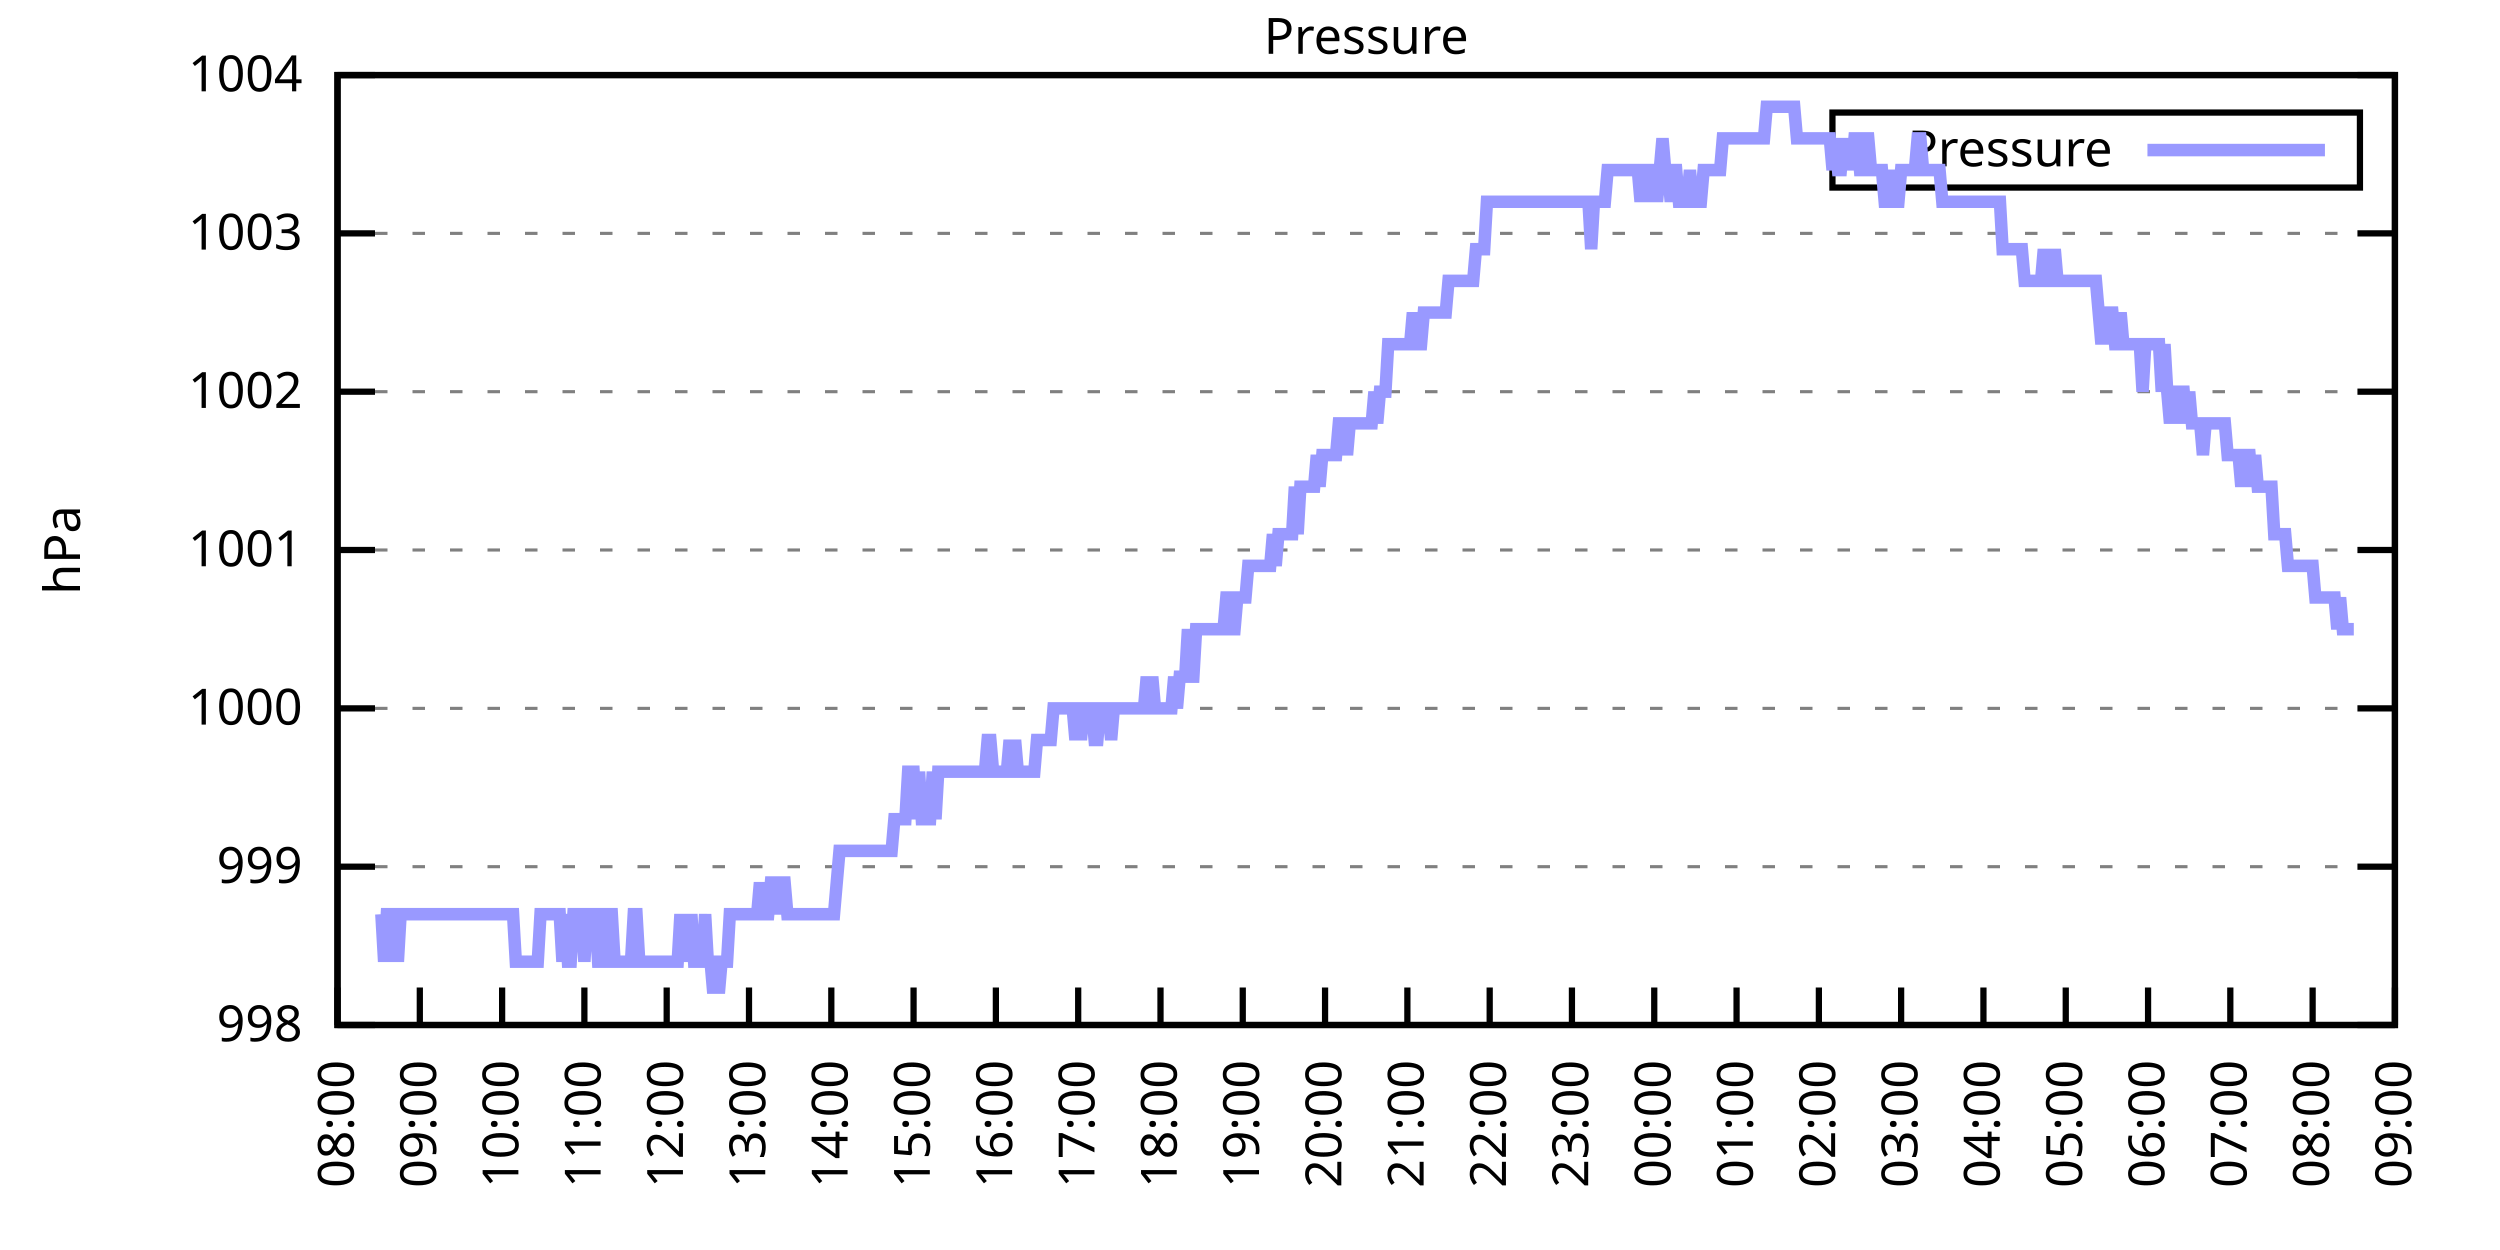
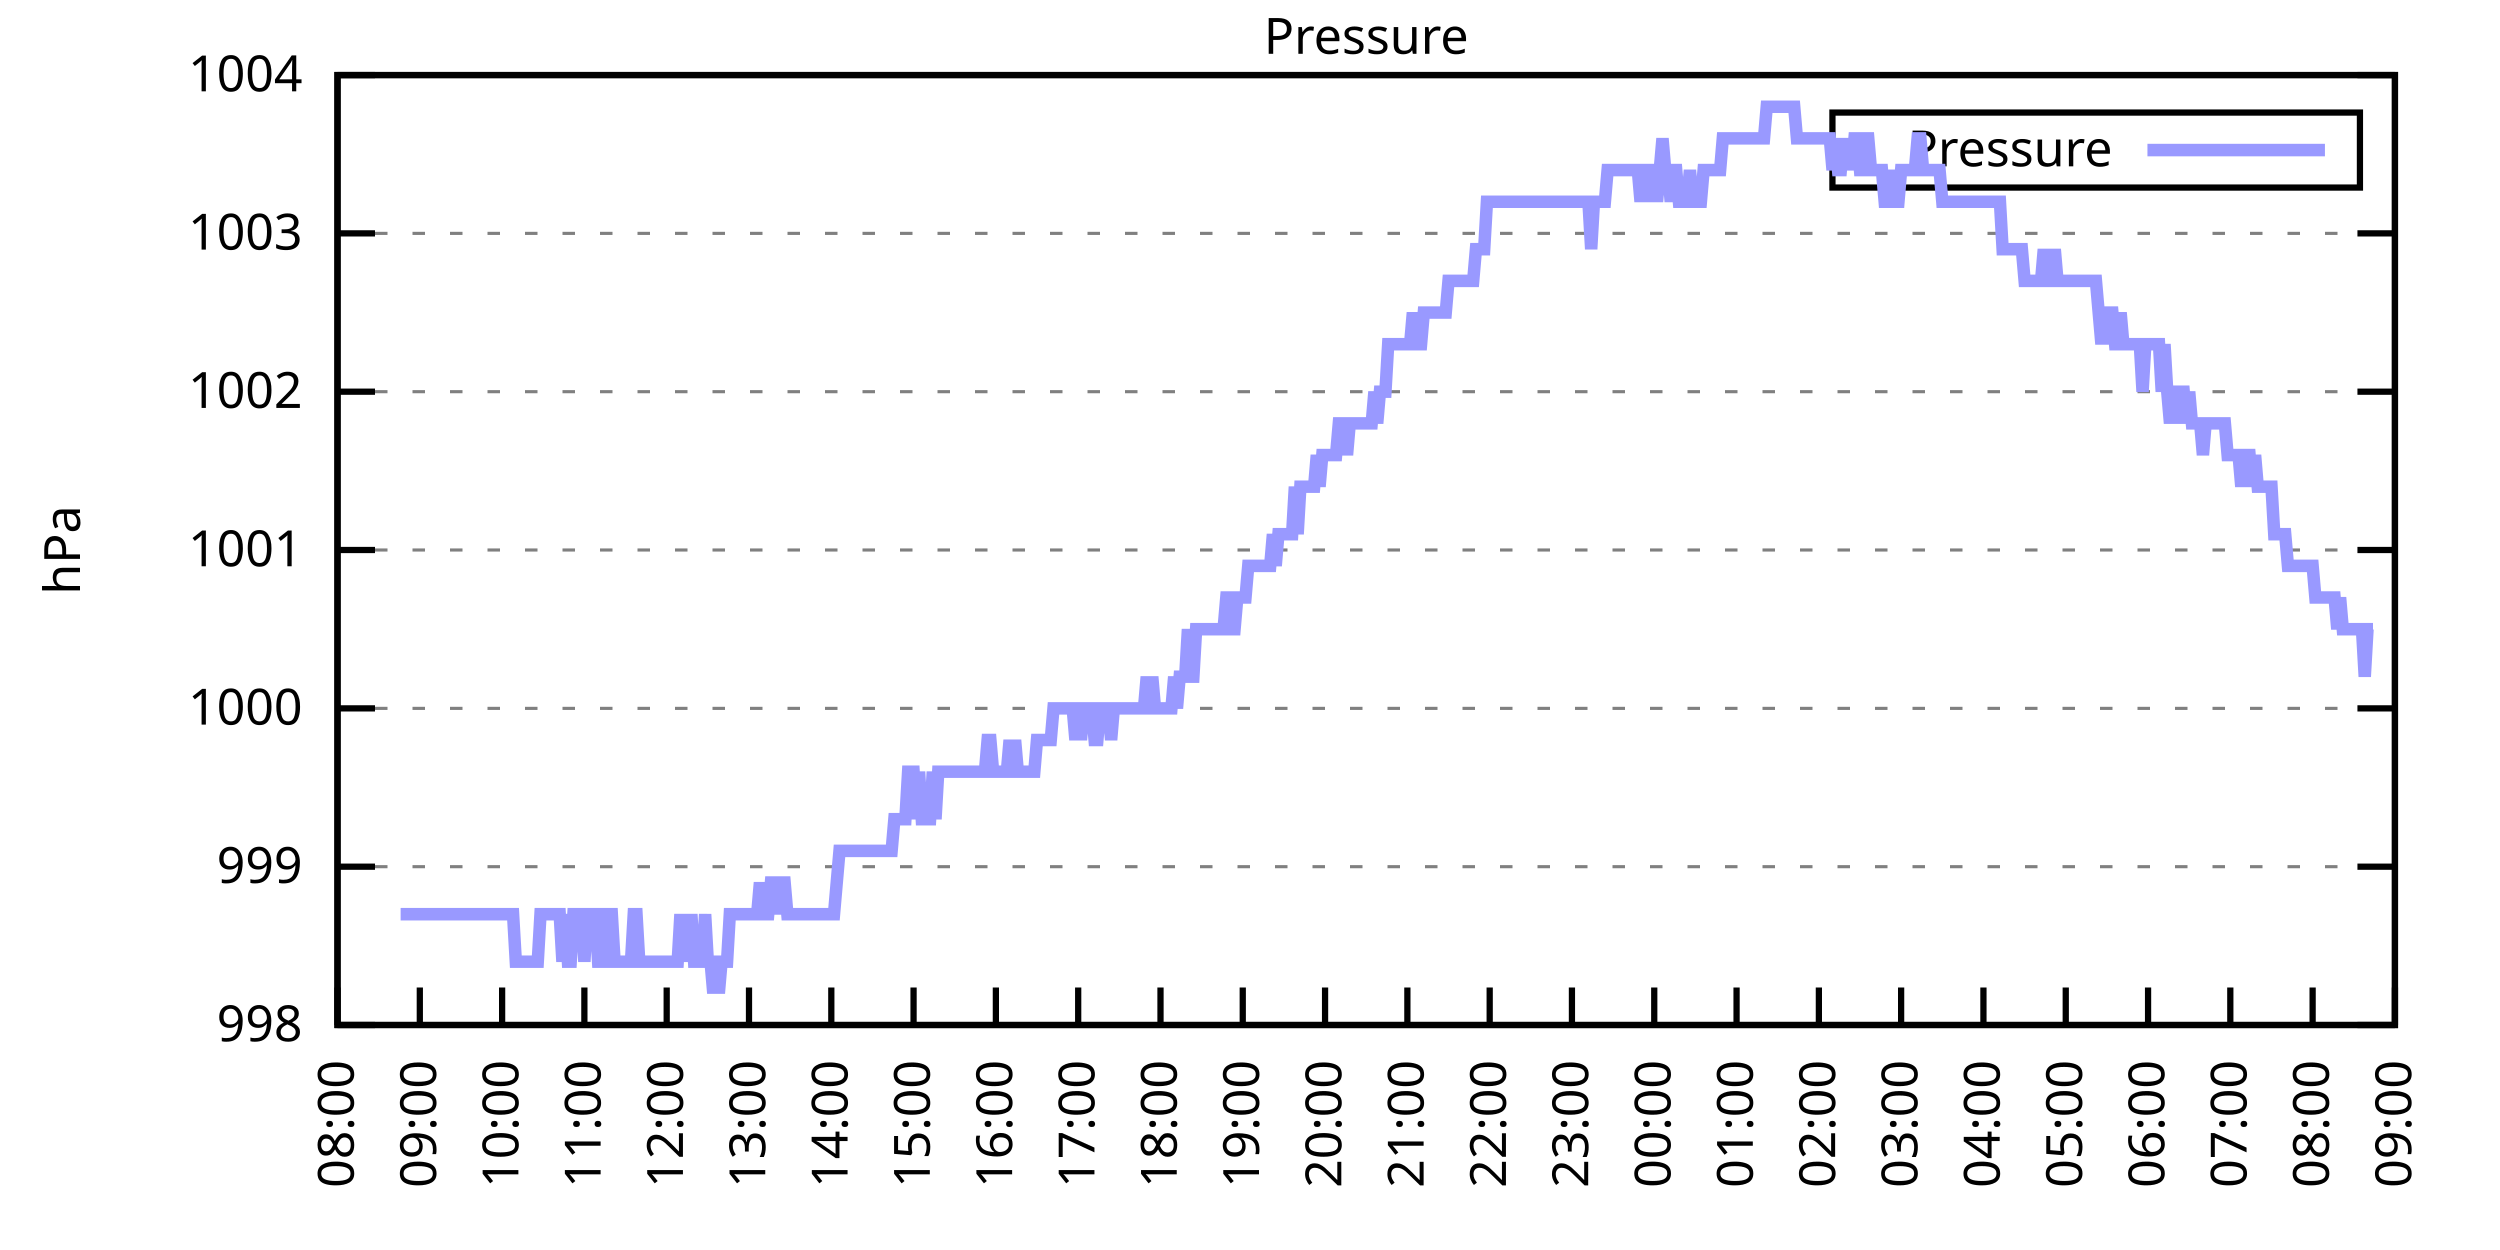
<svg xmlns="http://www.w3.org/2000/svg" xmlns:xlink="http://www.w3.org/1999/xlink" width="400" height="200" viewBox="0 0 400 200">
  <g id="gnuplot_canvas">
    <rect x="0" y="0" width="400" height="200" fill="none" />
    <defs>
      <circle id="gpDot" r="0.5" stroke-width="0.5" stroke="currentColor" />
      <path id="gpPt0" stroke-width="0.333" stroke="currentColor" d="M-1,0 h2 M0,-1 v2" />
      <path id="gpPt1" stroke-width="0.333" stroke="currentColor" d="M-1,-1 L1,1 M1,-1 L-1,1" />
      <path id="gpPt2" stroke-width="0.333" stroke="currentColor" d="M-1,0 L1,0 M0,-1 L0,1 M-1,-1 L1,1 M-1,1 L1,-1" />
      <rect id="gpPt3" stroke-width="0.333" stroke="currentColor" x="-1" y="-1" width="2" height="2" />
      <rect id="gpPt4" stroke-width="0.333" stroke="currentColor" fill="currentColor" x="-1" y="-1" width="2" height="2" />
      <circle id="gpPt5" stroke-width="0.333" stroke="currentColor" cx="0" cy="0" r="1" />
      <use xlink:href="#gpPt5" id="gpPt6" fill="currentColor" stroke="none" />
      <path id="gpPt7" stroke-width="0.333" stroke="currentColor" d="M0,-1.33 L-1.33,0.67 L1.33,0.67 z" />
      <use xlink:href="#gpPt7" id="gpPt8" fill="currentColor" stroke="none" />
      <use xlink:href="#gpPt7" id="gpPt9" stroke="currentColor" transform="rotate(180)" />
      <use xlink:href="#gpPt9" id="gpPt10" fill="currentColor" stroke="none" />
      <use xlink:href="#gpPt3" id="gpPt11" stroke="currentColor" transform="rotate(45)" />
      <use xlink:href="#gpPt11" id="gpPt12" fill="currentColor" stroke="none" />
      <path id="gpPt13" stroke-width="0.333" stroke="currentColor" d="M0,1.330 L1.265,0.411 L0.782,-1.067 L-0.782,-1.076 L-1.265,0.411 z" />
      <use xlink:href="#gpPt13" id="gpPt14" fill="currentColor" stroke="none" />
      <filter id="textbox" filterUnits="objectBoundingBox" x="0" y="0" height="1" width="1">
        <feFlood flood-color="white" flood-opacity="1" result="bgnd" />
        <feComposite in="SourceGraphic" in2="bgnd" operator="atop" />
      </filter>
      <filter id="greybox" filterUnits="objectBoundingBox" x="0" y="0" height="1" width="1">
        <feFlood flood-color="lightgrey" flood-opacity="1" result="grey" />
        <feComposite in="SourceGraphic" in2="grey" operator="atop" />
      </filter>
    </defs>
    <g fill="none" color="white" stroke="currentColor" stroke-width="1.00" stroke-linecap="butt" stroke-linejoin="miter">
</g>
    <g fill="none" color="black" stroke="currentColor" stroke-width="1.00" stroke-linecap="butt" stroke-linejoin="miter">
      <g stroke="none" shape-rendering="crispEdges">
        <polygon fill="rgb(255, 255, 255)" points="54.00,164.00 383.18,164.00 383.18,12.02 54.00,12.02 " />
      </g>
    </g>
    <g fill="none" color="black" stroke="currentColor" stroke-width="1.00" stroke-linecap="butt" stroke-linejoin="miter">
</g>
    <g fill="none" color="black" stroke="black" stroke-width="0.50" stroke-linecap="butt" stroke-linejoin="miter">
</g>
    <g fill="none" color="gray" stroke="currentColor" stroke-width="0.50" stroke-linecap="butt" stroke-linejoin="miter">
      <path stroke="gray" stroke-dasharray="2,4" class="gridline" d="M54.00,164.00 L383.19,164.00  " />
    </g>
    <g fill="none" color="gray" stroke="gray" stroke-width="1.00" stroke-linecap="butt" stroke-linejoin="miter">
</g>
    <g fill="none" color="black" stroke="currentColor" stroke-width="1.00" stroke-linecap="butt" stroke-linejoin="miter">
      <path stroke="black" d="M54.00,164.00 L60.00,164.00 M383.19,164.00 L377.19,164.00  " />
      <g transform="translate(48.40,166.60)" stroke="none" fill="black" font-family="Sans" font-size="8.00" text-anchor="end">
        <text>
          <tspan font-family="Sans"> 998</tspan>
        </text>
      </g>
    </g>
    <g fill="none" color="black" stroke="currentColor" stroke-width="1.00" stroke-linecap="butt" stroke-linejoin="miter">
</g>
    <g fill="none" color="black" stroke="black" stroke-width="0.50" stroke-linecap="butt" stroke-linejoin="miter">
</g>
    <g fill="none" color="gray" stroke="currentColor" stroke-width="0.50" stroke-linecap="butt" stroke-linejoin="miter">
      <path stroke="gray" stroke-dasharray="2,4" class="gridline" d="M54.00,138.67 L383.19,138.67  " />
    </g>
    <g fill="none" color="gray" stroke="gray" stroke-width="1.00" stroke-linecap="butt" stroke-linejoin="miter">
</g>
    <g fill="none" color="black" stroke="currentColor" stroke-width="1.00" stroke-linecap="butt" stroke-linejoin="miter">
      <path stroke="black" d="M54.00,138.67 L60.00,138.67 M383.19,138.67 L377.19,138.67  " />
      <g transform="translate(48.40,141.27)" stroke="none" fill="black" font-family="Sans" font-size="8.00" text-anchor="end">
        <text>
          <tspan font-family="Sans"> 999</tspan>
        </text>
      </g>
    </g>
    <g fill="none" color="black" stroke="currentColor" stroke-width="1.00" stroke-linecap="butt" stroke-linejoin="miter">
</g>
    <g fill="none" color="black" stroke="black" stroke-width="0.50" stroke-linecap="butt" stroke-linejoin="miter">
</g>
    <g fill="none" color="gray" stroke="currentColor" stroke-width="0.50" stroke-linecap="butt" stroke-linejoin="miter">
      <path stroke="gray" stroke-dasharray="2,4" class="gridline" d="M54.00,113.34 L383.19,113.34  " />
    </g>
    <g fill="none" color="gray" stroke="gray" stroke-width="1.00" stroke-linecap="butt" stroke-linejoin="miter">
</g>
    <g fill="none" color="black" stroke="currentColor" stroke-width="1.00" stroke-linecap="butt" stroke-linejoin="miter">
      <path stroke="black" d="M54.00,113.34 L60.00,113.34 M383.19,113.34 L377.19,113.34  " />
      <g transform="translate(48.40,115.94)" stroke="none" fill="black" font-family="Sans" font-size="8.00" text-anchor="end">
        <text>
          <tspan font-family="Sans"> 1000</tspan>
        </text>
      </g>
    </g>
    <g fill="none" color="black" stroke="currentColor" stroke-width="1.00" stroke-linecap="butt" stroke-linejoin="miter">
</g>
    <g fill="none" color="black" stroke="black" stroke-width="0.50" stroke-linecap="butt" stroke-linejoin="miter">
</g>
    <g fill="none" color="gray" stroke="currentColor" stroke-width="0.50" stroke-linecap="butt" stroke-linejoin="miter">
      <path stroke="gray" stroke-dasharray="2,4" class="gridline" d="M54.00,88.00 L383.19,88.00  " />
    </g>
    <g fill="none" color="gray" stroke="gray" stroke-width="1.00" stroke-linecap="butt" stroke-linejoin="miter">
</g>
    <g fill="none" color="black" stroke="currentColor" stroke-width="1.00" stroke-linecap="butt" stroke-linejoin="miter">
      <path stroke="black" d="M54.00,88.00 L60.00,88.00 M383.19,88.00 L377.19,88.00  " />
      <g transform="translate(48.40,90.60)" stroke="none" fill="black" font-family="Sans" font-size="8.00" text-anchor="end">
        <text>
          <tspan font-family="Sans"> 1001</tspan>
        </text>
      </g>
    </g>
    <g fill="none" color="black" stroke="currentColor" stroke-width="1.00" stroke-linecap="butt" stroke-linejoin="miter">
</g>
    <g fill="none" color="black" stroke="black" stroke-width="0.50" stroke-linecap="butt" stroke-linejoin="miter">
</g>
    <g fill="none" color="gray" stroke="currentColor" stroke-width="0.50" stroke-linecap="butt" stroke-linejoin="miter">
      <path stroke="gray" stroke-dasharray="2,4" class="gridline" d="M54.00,62.67 L383.19,62.67  " />
    </g>
    <g fill="none" color="gray" stroke="gray" stroke-width="1.00" stroke-linecap="butt" stroke-linejoin="miter">
</g>
    <g fill="none" color="black" stroke="currentColor" stroke-width="1.00" stroke-linecap="butt" stroke-linejoin="miter">
      <path stroke="black" d="M54.00,62.67 L60.00,62.67 M383.19,62.67 L377.19,62.67  " />
      <g transform="translate(48.40,65.27)" stroke="none" fill="black" font-family="Sans" font-size="8.00" text-anchor="end">
        <text>
          <tspan font-family="Sans"> 1002</tspan>
        </text>
      </g>
    </g>
    <g fill="none" color="black" stroke="currentColor" stroke-width="1.00" stroke-linecap="butt" stroke-linejoin="miter">
</g>
    <g fill="none" color="black" stroke="black" stroke-width="0.50" stroke-linecap="butt" stroke-linejoin="miter">
</g>
    <g fill="none" color="gray" stroke="currentColor" stroke-width="0.50" stroke-linecap="butt" stroke-linejoin="miter">
      <path stroke="gray" stroke-dasharray="2,4" class="gridline" d="M54.00,37.34 L383.19,37.34  " />
    </g>
    <g fill="none" color="gray" stroke="gray" stroke-width="1.00" stroke-linecap="butt" stroke-linejoin="miter">
</g>
    <g fill="none" color="black" stroke="currentColor" stroke-width="1.00" stroke-linecap="butt" stroke-linejoin="miter">
      <path stroke="black" d="M54.00,37.34 L60.00,37.34 M383.19,37.34 L377.19,37.34  " />
      <g transform="translate(48.40,39.94)" stroke="none" fill="black" font-family="Sans" font-size="8.00" text-anchor="end">
        <text>
          <tspan font-family="Sans"> 1003</tspan>
        </text>
      </g>
    </g>
    <g fill="none" color="black" stroke="currentColor" stroke-width="1.00" stroke-linecap="butt" stroke-linejoin="miter">
</g>
    <g fill="none" color="black" stroke="black" stroke-width="0.50" stroke-linecap="butt" stroke-linejoin="miter">
</g>
    <g fill="none" color="gray" stroke="currentColor" stroke-width="0.50" stroke-linecap="butt" stroke-linejoin="miter">
      <path stroke="gray" stroke-dasharray="2,4" class="gridline" d="M54.00,12.01 L383.19,12.01  " />
    </g>
    <g fill="none" color="gray" stroke="gray" stroke-width="1.00" stroke-linecap="butt" stroke-linejoin="miter">
</g>
    <g fill="none" color="black" stroke="currentColor" stroke-width="1.00" stroke-linecap="butt" stroke-linejoin="miter">
      <path stroke="black" d="M54.00,12.01 L60.00,12.01 M383.19,12.01 L377.19,12.01  " />
      <g transform="translate(48.40,14.61)" stroke="none" fill="black" font-family="Sans" font-size="8.00" text-anchor="end">
        <text>
          <tspan font-family="Sans"> 1004</tspan>
        </text>
      </g>
    </g>
    <g fill="none" color="black" stroke="currentColor" stroke-width="1.00" stroke-linecap="butt" stroke-linejoin="miter">
      <path stroke="black" d="M54.00,164.00 L54.00,158.00  " />
      <g transform="translate(56.60,169.60) rotate(270.00)" stroke="none" fill="black" font-family="Sans" font-size="8.00" text-anchor="end">
        <text>
          <tspan font-family="Sans">08:00</tspan>
        </text>
      </g>
    </g>
    <g fill="none" color="black" stroke="currentColor" stroke-width="1.00" stroke-linecap="butt" stroke-linejoin="miter">
      <path stroke="black" d="M67.17,164.00 L67.17,158.00  " />
      <g transform="translate(69.77,169.60) rotate(270.00)" stroke="none" fill="black" font-family="Sans" font-size="8.00" text-anchor="end">
        <text>
          <tspan font-family="Sans">09:00</tspan>
        </text>
      </g>
    </g>
    <g fill="none" color="black" stroke="currentColor" stroke-width="1.00" stroke-linecap="butt" stroke-linejoin="miter">
      <path stroke="black" d="M80.34,164.00 L80.34,158.00  " />
      <g transform="translate(82.94,169.60) rotate(270.00)" stroke="none" fill="black" font-family="Sans" font-size="8.00" text-anchor="end">
        <text>
          <tspan font-family="Sans">10:00</tspan>
        </text>
      </g>
    </g>
    <g fill="none" color="black" stroke="currentColor" stroke-width="1.00" stroke-linecap="butt" stroke-linejoin="miter">
      <path stroke="black" d="M93.50,164.00 L93.50,158.00  " />
      <g transform="translate(96.10,169.60) rotate(270.00)" stroke="none" fill="black" font-family="Sans" font-size="8.00" text-anchor="end">
        <text>
          <tspan font-family="Sans">11:00</tspan>
        </text>
      </g>
    </g>
    <g fill="none" color="black" stroke="currentColor" stroke-width="1.00" stroke-linecap="butt" stroke-linejoin="miter">
      <path stroke="black" d="M106.67,164.00 L106.67,158.00  " />
      <g transform="translate(109.27,169.60) rotate(270.00)" stroke="none" fill="black" font-family="Sans" font-size="8.00" text-anchor="end">
        <text>
          <tspan font-family="Sans">12:00</tspan>
        </text>
      </g>
    </g>
    <g fill="none" color="black" stroke="currentColor" stroke-width="1.00" stroke-linecap="butt" stroke-linejoin="miter">
      <path stroke="black" d="M119.84,164.00 L119.84,158.00  " />
      <g transform="translate(122.44,169.60) rotate(270.00)" stroke="none" fill="black" font-family="Sans" font-size="8.00" text-anchor="end">
        <text>
          <tspan font-family="Sans">13:00</tspan>
        </text>
      </g>
    </g>
    <g fill="none" color="black" stroke="currentColor" stroke-width="1.00" stroke-linecap="butt" stroke-linejoin="miter">
      <path stroke="black" d="M133.01,164.00 L133.01,158.00  " />
      <g transform="translate(135.61,169.60) rotate(270.00)" stroke="none" fill="black" font-family="Sans" font-size="8.00" text-anchor="end">
        <text>
          <tspan font-family="Sans">14:00</tspan>
        </text>
      </g>
    </g>
    <g fill="none" color="black" stroke="currentColor" stroke-width="1.00" stroke-linecap="butt" stroke-linejoin="miter">
      <path stroke="black" d="M146.17,164.00 L146.17,158.00  " />
      <g transform="translate(148.77,169.60) rotate(270.00)" stroke="none" fill="black" font-family="Sans" font-size="8.00" text-anchor="end">
        <text>
          <tspan font-family="Sans">15:00</tspan>
        </text>
      </g>
    </g>
    <g fill="none" color="black" stroke="currentColor" stroke-width="1.00" stroke-linecap="butt" stroke-linejoin="miter">
      <path stroke="black" d="M159.34,164.00 L159.34,158.00  " />
      <g transform="translate(161.94,169.60) rotate(270.00)" stroke="none" fill="black" font-family="Sans" font-size="8.00" text-anchor="end">
        <text>
          <tspan font-family="Sans">16:00</tspan>
        </text>
      </g>
    </g>
    <g fill="none" color="black" stroke="currentColor" stroke-width="1.00" stroke-linecap="butt" stroke-linejoin="miter">
      <path stroke="black" d="M172.51,164.00 L172.51,158.00  " />
      <g transform="translate(175.11,169.60) rotate(270.00)" stroke="none" fill="black" font-family="Sans" font-size="8.00" text-anchor="end">
        <text>
          <tspan font-family="Sans">17:00</tspan>
        </text>
      </g>
    </g>
    <g fill="none" color="black" stroke="currentColor" stroke-width="1.00" stroke-linecap="butt" stroke-linejoin="miter">
      <path stroke="black" d="M185.68,164.00 L185.68,158.00  " />
      <g transform="translate(188.28,169.60) rotate(270.00)" stroke="none" fill="black" font-family="Sans" font-size="8.00" text-anchor="end">
        <text>
          <tspan font-family="Sans">18:00</tspan>
        </text>
      </g>
    </g>
    <g fill="none" color="black" stroke="currentColor" stroke-width="1.00" stroke-linecap="butt" stroke-linejoin="miter">
      <path stroke="black" d="M198.84,164.00 L198.84,158.00  " />
      <g transform="translate(201.44,169.60) rotate(270.00)" stroke="none" fill="black" font-family="Sans" font-size="8.00" text-anchor="end">
        <text>
          <tspan font-family="Sans">19:00</tspan>
        </text>
      </g>
    </g>
    <g fill="none" color="black" stroke="currentColor" stroke-width="1.00" stroke-linecap="butt" stroke-linejoin="miter">
      <path stroke="black" d="M212.01,164.00 L212.01,158.00  " />
      <g transform="translate(214.61,169.60) rotate(270.00)" stroke="none" fill="black" font-family="Sans" font-size="8.00" text-anchor="end">
        <text>
          <tspan font-family="Sans">20:00</tspan>
        </text>
      </g>
    </g>
    <g fill="none" color="black" stroke="currentColor" stroke-width="1.00" stroke-linecap="butt" stroke-linejoin="miter">
      <path stroke="black" d="M225.18,164.00 L225.18,158.00  " />
      <g transform="translate(227.78,169.60) rotate(270.00)" stroke="none" fill="black" font-family="Sans" font-size="8.00" text-anchor="end">
        <text>
          <tspan font-family="Sans">21:00</tspan>
        </text>
      </g>
    </g>
    <g fill="none" color="black" stroke="currentColor" stroke-width="1.00" stroke-linecap="butt" stroke-linejoin="miter">
      <path stroke="black" d="M238.35,164.00 L238.35,158.00  " />
      <g transform="translate(240.95,169.60) rotate(270.00)" stroke="none" fill="black" font-family="Sans" font-size="8.00" text-anchor="end">
        <text>
          <tspan font-family="Sans">22:00</tspan>
        </text>
      </g>
    </g>
    <g fill="none" color="black" stroke="currentColor" stroke-width="1.00" stroke-linecap="butt" stroke-linejoin="miter">
      <path stroke="black" d="M251.51,164.00 L251.51,158.00  " />
      <g transform="translate(254.11,169.60) rotate(270.00)" stroke="none" fill="black" font-family="Sans" font-size="8.00" text-anchor="end">
        <text>
          <tspan font-family="Sans">23:00</tspan>
        </text>
      </g>
    </g>
    <g fill="none" color="black" stroke="currentColor" stroke-width="1.00" stroke-linecap="butt" stroke-linejoin="miter">
      <path stroke="black" d="M264.68,164.00 L264.68,158.00  " />
      <g transform="translate(267.28,169.60) rotate(270.00)" stroke="none" fill="black" font-family="Sans" font-size="8.00" text-anchor="end">
        <text>
          <tspan font-family="Sans">00:00</tspan>
        </text>
      </g>
    </g>
    <g fill="none" color="black" stroke="currentColor" stroke-width="1.00" stroke-linecap="butt" stroke-linejoin="miter">
      <path stroke="black" d="M277.85,164.00 L277.85,158.00  " />
      <g transform="translate(280.45,169.60) rotate(270.00)" stroke="none" fill="black" font-family="Sans" font-size="8.00" text-anchor="end">
        <text>
          <tspan font-family="Sans">01:00</tspan>
        </text>
      </g>
    </g>
    <g fill="none" color="black" stroke="currentColor" stroke-width="1.00" stroke-linecap="butt" stroke-linejoin="miter">
      <path stroke="black" d="M291.02,164.00 L291.02,158.00  " />
      <g transform="translate(293.62,169.60) rotate(270.00)" stroke="none" fill="black" font-family="Sans" font-size="8.00" text-anchor="end">
        <text>
          <tspan font-family="Sans">02:00</tspan>
        </text>
      </g>
    </g>
    <g fill="none" color="black" stroke="currentColor" stroke-width="1.00" stroke-linecap="butt" stroke-linejoin="miter">
      <path stroke="black" d="M304.18,164.00 L304.18,158.00  " />
      <g transform="translate(306.78,169.60) rotate(270.00)" stroke="none" fill="black" font-family="Sans" font-size="8.00" text-anchor="end">
        <text>
          <tspan font-family="Sans">03:00</tspan>
        </text>
      </g>
    </g>
    <g fill="none" color="black" stroke="currentColor" stroke-width="1.00" stroke-linecap="butt" stroke-linejoin="miter">
      <path stroke="black" d="M317.35,164.00 L317.35,158.00  " />
      <g transform="translate(319.95,169.60) rotate(270.00)" stroke="none" fill="black" font-family="Sans" font-size="8.00" text-anchor="end">
        <text>
          <tspan font-family="Sans">04:00</tspan>
        </text>
      </g>
    </g>
    <g fill="none" color="black" stroke="currentColor" stroke-width="1.00" stroke-linecap="butt" stroke-linejoin="miter">
      <path stroke="black" d="M330.52,164.00 L330.52,158.00  " />
      <g transform="translate(333.12,169.60) rotate(270.00)" stroke="none" fill="black" font-family="Sans" font-size="8.00" text-anchor="end">
        <text>
          <tspan font-family="Sans">05:00</tspan>
        </text>
      </g>
    </g>
    <g fill="none" color="black" stroke="currentColor" stroke-width="1.00" stroke-linecap="butt" stroke-linejoin="miter">
      <path stroke="black" d="M343.69,164.00 L343.69,158.00  " />
      <g transform="translate(346.29,169.60) rotate(270.00)" stroke="none" fill="black" font-family="Sans" font-size="8.00" text-anchor="end">
        <text>
          <tspan font-family="Sans">06:00</tspan>
        </text>
      </g>
    </g>
    <g fill="none" color="black" stroke="currentColor" stroke-width="1.00" stroke-linecap="butt" stroke-linejoin="miter">
      <path stroke="black" d="M356.85,164.00 L356.85,158.00  " />
      <g transform="translate(359.45,169.60) rotate(270.00)" stroke="none" fill="black" font-family="Sans" font-size="8.00" text-anchor="end">
        <text>
          <tspan font-family="Sans">07:00</tspan>
        </text>
      </g>
    </g>
    <g fill="none" color="black" stroke="currentColor" stroke-width="1.00" stroke-linecap="butt" stroke-linejoin="miter">
      <path stroke="black" d="M370.02,164.00 L370.02,158.00  " />
      <g transform="translate(372.62,169.60) rotate(270.00)" stroke="none" fill="black" font-family="Sans" font-size="8.00" text-anchor="end">
        <text>
          <tspan font-family="Sans">08:00</tspan>
        </text>
      </g>
    </g>
    <g fill="none" color="black" stroke="currentColor" stroke-width="1.00" stroke-linecap="butt" stroke-linejoin="miter">
      <path stroke="black" d="M383.19,164.00 L383.19,158.00  " />
      <g transform="translate(385.79,169.60) rotate(270.00)" stroke="none" fill="black" font-family="Sans" font-size="8.00" text-anchor="end">
        <text>
          <tspan font-family="Sans">09:00</tspan>
        </text>
      </g>
    </g>
    <g fill="none" color="black" stroke="currentColor" stroke-width="1.00" stroke-linecap="butt" stroke-linejoin="miter">
</g>
    <g fill="none" color="black" stroke="currentColor" stroke-width="1.00" stroke-linecap="butt" stroke-linejoin="miter">
      <path stroke="black" d="M54.00,12.01 L54.00,164.00 L383.19,164.00 L383.19,12.01 L54.00,12.01 Z  " />
    </g>
    <g fill="none" color="black" stroke="currentColor" stroke-width="1.00" stroke-linecap="butt" stroke-linejoin="miter">
</g>
    <g fill="none" color="black" stroke="currentColor" stroke-width="1.00" stroke-linecap="butt" stroke-linejoin="miter">
      <path stroke="black" d="M293.19,30.01 L293.19,18.01 L377.59,18.01 L377.59,30.01 L293.19,30.01 Z  " />
    </g>
    <g id="Pressure_plot_1">
      <g fill="none" color="white" stroke="black" stroke-width="2.00" stroke-linecap="butt" stroke-linejoin="miter">
</g>
      <g fill="none" color="black" stroke="currentColor" stroke-width="2.00" stroke-linecap="butt" stroke-linejoin="miter">
        <g transform="translate(337.99,26.61)" stroke="none" fill="black" font-family="Sans" font-size="8.00" text-anchor="end">
          <text>
            <tspan font-family="Sans">Pressure</tspan>
          </text>
        </g>
      </g>
      <g fill="none" color="black" stroke="currentColor" stroke-width="2.00" stroke-linecap="butt" stroke-linejoin="miter">
-         <path stroke="rgb(153, 153, 255)" d="M343.59,24.01 L371.99,24.01 M61.02,146.27 L61.46,153.87 L61.90,146.27 L62.34,146.27 L62.78,153.87 L63.22,146.27   L63.66,153.87 L64.10,146.27 L64.53,146.27 L64.97,146.27 L65.41,146.27 L65.85,146.27 L66.29,146.27 L66.73,146.27   L67.17,146.27 L67.61,146.27 L68.05,146.27 L68.48,146.27 L68.92,146.27 L69.36,146.27 L69.80,146.27 L70.24,146.27   L70.68,146.27 L71.12,146.27 L71.56,146.27 L72.00,146.27 L72.43,146.27 L72.87,146.27 L73.31,146.27 L73.75,146.27   L74.19,146.27 L74.63,146.27 L75.07,146.27 L75.51,146.27 L75.95,146.27 L76.38,146.27 L76.82,146.27 L77.26,146.27   L77.70,146.27 L78.14,146.27 L78.58,146.27 L79.02,146.27 L79.46,146.27 L79.90,146.27 L80.34,146.27 L80.77,146.27   L81.21,146.27 L81.65,146.27 L82.09,146.27 L82.53,153.87 L82.97,153.87 L83.41,153.87 L83.85,153.87 L84.29,153.87   L84.72,153.87 L85.16,153.87 L85.60,153.87 L86.04,153.87 L86.48,146.27 L86.92,146.27 L87.36,146.27 L87.80,146.27   L88.24,146.27 L88.67,146.27 L89.11,146.27 L89.55,146.27 L89.99,153.87 L90.43,146.27 L90.87,153.87 L91.31,153.87   L91.75,146.27 L92.19,146.27 L92.62,146.27 L93.06,146.27 L93.50,153.87 L93.94,146.27 L94.38,146.27 L94.82,146.27   L95.26,146.27 L95.70,153.87 L96.14,153.87 L96.58,153.87 L97.01,146.27 L97.45,146.27 L97.89,146.27 L98.33,153.87   L98.77,153.87 L99.21,153.87 L99.65,153.87 L100.09,153.87 L100.53,153.87 L100.96,153.87 L101.40,146.27 L101.84,146.27   L102.28,153.87 L102.72,153.87 L103.16,153.87 L103.60,153.87 L104.04,153.87 L104.48,153.87 L104.91,153.87 L105.35,153.87   L105.79,153.87 L106.23,153.87 L106.67,153.87 L107.11,153.87 L107.55,153.87 L107.99,153.87 L108.43,153.87 L108.87,146.27   L109.30,153.87 L109.74,146.27 L110.18,153.87 L110.62,146.27 L111.06,153.87 L111.50,153.87 L111.94,153.87 L112.38,153.87   L112.82,146.27 L113.25,153.87 L113.69,153.87 L114.13,158.93 L114.57,153.87 L115.01,158.93 L115.45,153.87 L115.89,153.87   L116.33,153.87 L116.77,146.27 L117.20,146.27 L117.64,146.27 L118.08,146.27 L118.52,146.27 L118.96,146.27 L119.40,146.27   L119.84,146.27 L120.28,146.27 L120.72,146.27 L121.15,146.27 L121.59,141.20 L122.03,146.27 L122.47,146.27 L122.91,146.27   L123.35,141.20 L123.79,141.20 L124.23,141.20 L124.67,146.27 L125.11,141.20 L125.54,141.20 L125.98,146.27 L126.42,146.27   L126.86,146.27 L127.30,146.27 L127.74,146.27 L128.18,146.27 L128.62,146.27 L129.06,146.27 L129.49,146.27 L129.93,146.27   L130.37,146.27 L130.81,146.27 L131.25,146.27 L131.69,146.27 L132.13,146.27 L132.57,146.27 L133.01,146.27 L133.44,146.27   L133.88,141.20 L134.32,136.14 L134.76,136.14 L135.20,136.14 L135.64,136.14 L136.08,136.14 L136.52,136.14 L136.96,136.14   L137.39,136.14 L137.83,136.14 L138.27,136.14 L138.71,136.14 L139.15,136.14 L139.59,136.14 L140.03,136.14 L140.47,136.14   L140.91,136.14 L141.35,136.14 L141.78,136.14 L142.22,136.14 L142.66,136.14 L143.10,131.07 L143.54,131.07 L143.98,131.07   L144.42,131.07 L144.86,131.07 L145.30,123.47 L145.73,123.47 L146.17,123.47 L146.61,131.07 L147.05,123.47 L147.49,131.07   L147.93,131.07 L148.37,131.07 L148.81,131.07 L149.25,123.47 L149.68,131.07 L150.12,123.47 L150.56,123.47 L151.00,123.47   L151.44,123.47 L151.88,123.47 L152.32,123.47 L152.76,123.47 L153.20,123.47 L153.63,123.47 L154.07,123.47 L154.51,123.47   L154.95,123.47 L155.39,123.47 L155.83,123.47 L156.27,123.47 L156.71,123.47 L157.15,123.47 L157.59,123.47 L158.02,118.40   L158.46,118.40 L158.90,123.47 L159.34,123.47 L159.78,123.47 L160.22,123.47 L160.66,123.47 L161.10,123.47 L161.54,118.40   L161.97,123.47 L162.41,118.40 L162.85,123.47 L163.29,123.47 L163.73,123.47 L164.17,123.47 L164.61,123.47 L165.05,123.47   L165.49,123.47 L165.92,118.40 L166.36,118.40 L166.80,118.40 L167.24,118.40 L167.68,118.40 L168.12,118.40 L168.56,113.34   L169.00,113.34 L169.44,113.34 L169.87,113.34 L170.31,113.34 L170.75,113.34 L171.19,113.34 L171.63,113.34 L172.07,118.40   L172.51,113.34 L172.95,118.40 L173.39,113.34 L173.83,113.34 L174.26,113.34 L174.70,113.34 L175.14,118.40 L175.58,118.40   L176.02,113.34 L176.46,113.34 L176.90,113.34 L177.34,113.34 L177.78,118.40 L178.21,113.34 L178.65,113.34 L179.09,113.34   L179.53,113.34 L179.97,113.34 L180.41,113.34 L180.85,113.34 L181.29,113.34 L181.73,113.34 L182.16,113.34 L182.60,113.34   L183.04,113.34 L183.48,108.27 L183.92,113.34 L184.36,108.27 L184.80,113.34 L185.24,113.34 L185.68,113.34 L186.11,113.34   L186.55,113.34 L186.99,113.34 L187.43,113.34 L187.87,108.27 L188.31,113.34 L188.75,108.27 L189.19,108.27 L189.63,108.27   L190.07,100.67 L190.50,108.27 L190.94,108.27 L191.38,100.67 L191.82,100.67 L192.26,100.67 L192.70,100.67 L193.14,100.67   L193.58,100.67 L194.02,100.67 L194.45,100.67 L194.89,100.67 L195.33,100.67 L195.77,100.67 L196.21,95.60 L196.65,95.60   L197.09,100.67 L197.53,100.67 L197.97,95.60 L198.40,95.60 L198.84,95.60 L199.28,95.60 L199.72,90.54 L200.16,90.54   L200.60,90.54 L201.04,90.54 L201.48,90.54 L201.92,90.54 L202.35,90.54 L202.79,90.54 L203.23,90.54 L203.67,85.47   L204.11,90.54 L204.55,85.47 L204.99,85.47 L205.43,85.47 L205.87,85.47 L206.31,85.47 L206.74,85.47 L207.18,77.87   L207.62,85.47 L208.06,77.87 L208.50,77.87 L208.94,77.87 L209.38,77.87 L209.82,77.87 L210.26,77.87 L210.69,72.81   L211.13,77.87 L211.57,72.81 L212.01,72.81 L212.45,72.81 L212.89,72.81 L213.33,72.81 L213.77,72.81 L214.21,67.74   L214.64,67.74 L215.08,67.74 L215.52,72.81 L215.96,67.74 L216.40,67.74 L216.84,67.74 L217.28,67.74 L217.72,67.74   L218.16,67.74 L218.60,67.74 L219.03,67.74 L219.47,67.74 L219.91,62.67 L220.35,67.74 L220.79,62.67 L221.23,62.67   L221.67,62.67 L222.11,55.07 L222.55,55.07 L222.98,55.07 L223.42,55.07 L223.86,55.07 L224.30,55.07 L224.74,55.07   L225.18,55.07 L225.62,55.07 L226.06,50.01 L226.50,55.07 L226.93,55.07 L227.37,55.07 L227.81,50.01 L228.25,50.01   L228.69,50.01 L229.13,50.01 L229.57,50.01 L230.01,50.01 L230.45,50.01 L230.88,50.01 L231.32,50.01 L231.76,44.94   L232.20,44.94 L232.64,44.94 L233.08,44.94 L233.52,44.94 L233.96,44.94 L234.40,44.94 L234.84,44.94 L235.27,44.94   L235.71,44.94 L236.15,39.87 L236.59,39.87 L237.03,39.87 L237.47,39.87 L237.91,32.28 L238.35,32.28 L238.79,32.28   L239.22,32.28 L239.66,32.28 L240.10,32.28 L240.54,32.28 L240.98,32.28 L241.42,32.28 L241.86,32.28 L242.30,32.28   L242.74,32.28 L243.17,32.28 L243.61,32.28 L244.05,32.28 L244.49,32.28 L244.93,32.28 L245.37,32.28 L245.81,32.28   L246.25,32.28 L246.69,32.28 L247.12,32.28 L247.56,32.28 L248.00,32.28 L248.44,32.28 L248.88,32.28 L249.32,32.28   L249.76,32.28 L250.20,32.28 L250.64,32.28 L251.08,32.28 L251.51,32.28 L251.95,32.28 L252.39,32.28 L252.83,32.28   L253.27,32.28 L253.71,32.28 L254.15,32.28 L254.59,39.87 L255.03,32.28 L255.46,32.28 L255.90,32.28 L256.34,32.28   L256.78,32.28 L257.22,27.21 L257.66,27.21 L258.10,27.21 L258.54,27.21 L258.98,27.21 L259.41,27.21 L259.85,27.21   L260.29,27.21 L260.73,27.21 L261.17,27.21 L261.61,27.21 L262.05,27.21 L262.49,32.28 L262.93,27.21 L263.36,32.28   L263.80,27.21 L264.24,27.21 L264.68,27.21 L265.12,32.28 L265.56,27.21 L266.00,22.14 L266.44,27.21 L266.88,27.21   L267.32,32.28 L267.75,27.21 L268.19,27.21 L268.63,32.28 L269.07,32.28 L269.51,32.28 L269.95,32.28 L270.39,27.21   L270.83,32.28 L271.27,32.28 L271.70,32.28 L272.14,32.28 L272.58,27.21 L273.02,27.21 L273.46,27.21 L273.90,27.21   L274.34,27.21 L274.78,27.21 L275.22,27.21 L275.65,22.14 L276.09,22.14 L276.53,22.14 L276.97,22.14 L277.41,22.14   L277.85,22.14 L278.29,22.14 L278.73,22.14 L279.17,22.14 L279.60,22.14 L280.04,22.14 L280.48,22.14 L280.92,22.14   L281.36,22.14 L281.80,22.14 L282.24,22.14 L282.68,17.08 L283.12,17.08 L283.56,17.08 L283.99,17.08 L284.43,17.08   L284.87,17.08 L285.31,17.08 L285.75,17.08 L286.19,17.08 L286.63,17.08 L287.07,17.08 L287.51,22.14 L287.94,22.14   L288.38,22.14 L288.82,22.14 L289.26,22.14 L289.70,22.14 L290.14,22.14 L290.58,22.14 L291.02,22.14 L291.46,22.14   L291.89,22.14 L292.33,22.14 L292.77,22.14 L293.21,27.21 L293.65,22.14 L294.09,27.21 L294.53,27.21 L294.97,22.14   L295.41,27.21 L295.84,22.14 L296.28,27.21 L296.72,22.14 L297.16,22.14 L297.60,27.21 L298.04,27.21 L298.48,22.14   L298.92,22.14 L299.36,27.21 L299.80,27.21 L300.23,27.21 L300.67,27.21 L301.11,27.21 L301.55,32.28 L301.99,32.28   L302.43,32.28 L302.87,27.21 L303.31,32.28 L303.75,32.28 L304.18,27.21 L304.62,27.21 L305.06,27.21 L305.50,27.21   L305.94,27.21 L306.38,27.21 L306.82,22.14 L307.26,22.14 L307.70,27.21 L308.13,27.21 L308.57,27.21 L309.01,27.21   L309.45,27.21 L309.89,27.21 L310.33,27.21 L310.77,32.28 L311.21,32.28 L311.65,32.28 L312.08,32.28 L312.52,32.28   L312.96,32.28 L313.40,32.28 L313.84,32.28 L314.28,32.28 L314.72,32.28 L315.16,32.28 L315.60,32.28 L316.04,32.28   L316.47,32.28 L316.91,32.28 L317.35,32.28 L317.79,32.28 L318.23,32.28 L318.67,32.28 L319.11,32.28 L319.55,32.28   L319.99,32.28 L320.42,39.87 L320.86,39.87 L321.30,39.87 L321.74,39.87 L322.18,39.87 L322.62,39.87 L323.06,39.87   L323.50,39.87 L323.94,44.94 L324.37,44.94 L324.81,44.94 L325.25,44.94 L325.69,44.94 L326.13,44.94 L326.57,44.94   L327.01,39.87 L327.45,44.94 L327.89,44.94 L328.33,44.94 L328.76,39.87 L329.20,44.94 L329.64,44.94 L330.08,44.94   L330.52,44.94 L330.96,44.94 L331.40,44.94 L331.84,44.94 L332.28,44.94 L332.71,44.94 L333.15,44.94 L333.59,44.94   L334.03,44.94 L334.47,44.94 L334.91,44.94 L335.35,44.94 L335.79,50.01 L336.23,55.07 L336.66,50.01 L337.10,55.07   L337.54,50.01 L337.98,50.01 L338.42,55.07 L338.86,55.07 L339.30,50.01 L339.74,55.07 L340.18,55.07 L340.61,55.07   L341.05,55.07 L341.49,55.07 L341.93,55.07 L342.37,55.07 L342.81,62.67 L343.25,55.07 L343.69,55.07 L344.13,55.07   L344.57,55.07 L345.00,55.07 L345.44,55.07 L345.88,62.67 L346.32,55.07 L346.76,62.67 L347.20,67.74 L347.64,62.67   L348.08,67.74 L348.52,62.67 L348.95,62.67 L349.39,62.67 L349.83,67.74 L350.27,62.67 L350.71,67.74 L351.15,67.74   L351.59,67.74 L352.03,67.74 L352.47,72.81 L352.90,67.74 L353.34,67.74 L353.78,67.74 L354.22,67.74 L354.66,67.74   L355.10,67.74 L355.54,67.74 L355.98,67.74 L356.42,72.81 L356.85,72.81 L357.29,72.81 L357.73,72.81 L358.17,72.81   L358.61,77.87 L359.05,72.81 L359.49,72.81 L359.93,72.81 L360.37,77.87 L360.81,72.81 L361.24,77.87 L361.68,77.87   L362.12,77.87 L362.56,77.87 L363.00,77.87 L363.44,77.87 L363.88,85.47 L364.32,85.47 L364.76,85.47 L365.19,85.47   L365.63,85.47 L366.07,90.54 L366.51,90.54 L366.95,90.54 L367.39,90.54 L367.83,90.54 L368.27,90.54 L368.71,90.54   L369.14,90.54 L369.58,90.54 L370.02,90.54 L370.46,95.60 L370.90,95.60 L371.34,95.60 L371.78,95.60 L372.22,95.60   L372.66,95.60 L373.09,95.60 L373.53,95.60 L373.97,100.67 L374.41,95.60 L374.85,100.67 L375.29,100.67 L375.73,100.67   L376.17,100.67 L376.61,100.67  " />
+         <path stroke="rgb(153, 153, 255)" d="M343.59,24.01 L371.99,24.01 M64.10,146.27 L64.53,146.27 L64.97,146.27 L65.41,146.27 L65.85,146.27 L66.29,146.27   L66.73,146.27 L67.17,146.27 L67.61,146.27 L68.05,146.27 L68.48,146.27 L68.92,146.27 L69.36,146.27 L69.80,146.27   L70.24,146.27 L70.68,146.27 L71.12,146.27 L71.56,146.27 L72.00,146.27 L72.43,146.27 L72.87,146.27 L73.31,146.27   L73.75,146.27 L74.19,146.27 L74.63,146.27 L75.07,146.27 L75.51,146.27 L75.95,146.27 L76.38,146.27 L76.82,146.27   L77.26,146.27 L77.70,146.27 L78.14,146.27 L78.58,146.27 L79.02,146.27 L79.46,146.27 L79.90,146.27 L80.34,146.27   L80.77,146.27 L81.21,146.27 L81.65,146.27 L82.09,146.27 L82.53,153.87 L82.97,153.87 L83.41,153.87 L83.85,153.87   L84.29,153.87 L84.72,153.87 L85.16,153.87 L85.60,153.87 L86.04,153.87 L86.48,146.27 L86.92,146.27 L87.36,146.27   L87.80,146.27 L88.24,146.27 L88.67,146.27 L89.11,146.27 L89.55,146.27 L89.99,153.87 L90.43,146.27 L90.87,153.87   L91.31,153.87 L91.75,146.27 L92.19,146.27 L92.62,146.27 L93.06,146.27 L93.50,153.87 L93.94,146.27 L94.38,146.27   L94.82,146.27 L95.26,146.27 L95.70,153.87 L96.14,153.87 L96.58,153.87 L97.01,146.27 L97.45,146.27 L97.89,146.27   L98.33,153.87 L98.77,153.87 L99.21,153.87 L99.65,153.87 L100.09,153.87 L100.53,153.87 L100.96,153.87 L101.40,146.27   L101.84,146.27 L102.28,153.87 L102.72,153.87 L103.16,153.87 L103.60,153.87 L104.04,153.87 L104.48,153.87 L104.91,153.87   L105.35,153.87 L105.79,153.87 L106.23,153.87 L106.67,153.87 L107.11,153.87 L107.55,153.87 L107.99,153.87 L108.43,153.87   L108.87,146.27 L109.30,153.87 L109.74,146.27 L110.18,153.87 L110.62,146.27 L111.06,153.87 L111.50,153.87 L111.94,153.87   L112.38,153.87 L112.82,146.27 L113.25,153.87 L113.69,153.87 L114.13,158.93 L114.57,153.87 L115.01,158.93 L115.45,153.87   L115.89,153.87 L116.33,153.87 L116.77,146.27 L117.20,146.27 L117.64,146.27 L118.08,146.27 L118.52,146.27 L118.96,146.27   L119.40,146.27 L119.84,146.27 L120.28,146.27 L120.72,146.27 L121.15,146.27 L121.59,141.20 L122.03,146.27 L122.47,146.27   L122.91,146.27 L123.35,141.20 L123.79,141.20 L124.23,141.20 L124.67,146.27 L125.11,141.20 L125.54,141.20 L125.98,146.27   L126.42,146.27 L126.86,146.27 L127.30,146.27 L127.74,146.27 L128.18,146.27 L128.62,146.27 L129.06,146.27 L129.49,146.27   L129.93,146.27 L130.37,146.27 L130.81,146.27 L131.25,146.27 L131.69,146.27 L132.13,146.27 L132.57,146.27 L133.01,146.27   L133.44,146.27 L133.88,141.20 L134.32,136.14 L134.76,136.14 L135.20,136.14 L135.64,136.14 L136.08,136.14 L136.52,136.14   L136.96,136.14 L137.39,136.14 L137.83,136.14 L138.27,136.14 L138.71,136.14 L139.15,136.14 L139.59,136.14 L140.03,136.14   L140.47,136.14 L140.91,136.14 L141.35,136.14 L141.78,136.14 L142.22,136.14 L142.66,136.14 L143.10,131.07 L143.54,131.07   L143.98,131.07 L144.42,131.07 L144.86,131.07 L145.30,123.47 L145.73,123.47 L146.17,123.47 L146.61,131.07 L147.05,123.47   L147.49,131.07 L147.93,131.07 L148.37,131.07 L148.81,131.07 L149.25,123.47 L149.68,131.07 L150.12,123.47 L150.56,123.47   L151.00,123.47 L151.44,123.47 L151.88,123.47 L152.32,123.47 L152.76,123.47 L153.20,123.47 L153.63,123.47 L154.07,123.47   L154.51,123.47 L154.95,123.47 L155.39,123.47 L155.83,123.47 L156.27,123.47 L156.71,123.47 L157.15,123.47 L157.59,123.47   L158.02,118.40 L158.46,118.40 L158.90,123.47 L159.34,123.47 L159.78,123.47 L160.22,123.47 L160.66,123.47 L161.10,123.47   L161.54,118.40 L161.97,123.47 L162.41,118.40 L162.85,123.47 L163.29,123.47 L163.73,123.47 L164.17,123.47 L164.61,123.47   L165.05,123.47 L165.49,123.47 L165.92,118.40 L166.36,118.40 L166.80,118.40 L167.24,118.40 L167.68,118.40 L168.12,118.40   L168.56,113.34 L169.00,113.34 L169.44,113.34 L169.87,113.34 L170.31,113.34 L170.75,113.34 L171.19,113.34 L171.63,113.34   L172.07,118.40 L172.51,113.34 L172.95,118.40 L173.39,113.34 L173.83,113.34 L174.26,113.34 L174.70,113.34 L175.14,118.40   L175.58,118.40 L176.02,113.34 L176.46,113.34 L176.90,113.34 L177.34,113.34 L177.78,118.40 L178.21,113.34 L178.65,113.34   L179.09,113.34 L179.53,113.34 L179.97,113.34 L180.41,113.34 L180.85,113.34 L181.29,113.34 L181.73,113.34 L182.16,113.34   L182.60,113.34 L183.04,113.34 L183.48,108.27 L183.92,113.34 L184.36,108.27 L184.80,113.34 L185.24,113.34 L185.68,113.34   L186.11,113.34 L186.55,113.34 L186.99,113.34 L187.43,113.34 L187.87,108.27 L188.31,113.34 L188.75,108.27 L189.19,108.27   L189.63,108.27 L190.07,100.67 L190.50,108.27 L190.94,108.27 L191.38,100.67 L191.82,100.67 L192.26,100.67 L192.70,100.67   L193.14,100.67 L193.58,100.67 L194.02,100.67 L194.45,100.67 L194.89,100.67 L195.33,100.67 L195.77,100.67 L196.21,95.60   L196.65,95.60 L197.09,100.67 L197.53,100.67 L197.97,95.60 L198.40,95.60 L198.84,95.60 L199.28,95.60 L199.72,90.54   L200.16,90.54 L200.60,90.54 L201.04,90.54 L201.48,90.54 L201.92,90.54 L202.35,90.54 L202.79,90.54 L203.23,90.54   L203.67,85.47 L204.11,90.54 L204.55,85.47 L204.99,85.47 L205.43,85.47 L205.87,85.47 L206.31,85.47 L206.74,85.47   L207.18,77.87 L207.62,85.47 L208.06,77.87 L208.50,77.87 L208.94,77.87 L209.38,77.87 L209.82,77.87 L210.26,77.87   L210.69,72.81 L211.13,77.87 L211.57,72.81 L212.01,72.81 L212.45,72.81 L212.89,72.81 L213.33,72.81 L213.77,72.81   L214.21,67.74 L214.64,67.74 L215.08,67.74 L215.52,72.81 L215.96,67.74 L216.40,67.74 L216.84,67.74 L217.28,67.74   L217.72,67.74 L218.16,67.74 L218.60,67.74 L219.03,67.74 L219.47,67.74 L219.91,62.67 L220.35,67.74 L220.79,62.67   L221.23,62.67 L221.67,62.67 L222.11,55.07 L222.55,55.07 L222.98,55.07 L223.42,55.07 L223.86,55.07 L224.30,55.07   L224.74,55.07 L225.18,55.07 L225.62,55.07 L226.06,50.01 L226.50,55.07 L226.93,55.07 L227.37,55.07 L227.81,50.01   L228.25,50.01 L228.69,50.01 L229.13,50.01 L229.57,50.01 L230.01,50.01 L230.45,50.01 L230.88,50.01 L231.32,50.01   L231.76,44.94 L232.20,44.94 L232.64,44.94 L233.08,44.94 L233.52,44.94 L233.96,44.94 L234.40,44.94 L234.84,44.94   L235.27,44.94 L235.71,44.94 L236.15,39.87 L236.59,39.87 L237.03,39.87 L237.47,39.87 L237.91,32.28 L238.35,32.28   L238.79,32.28 L239.22,32.28 L239.66,32.28 L240.10,32.28 L240.54,32.28 L240.98,32.28 L241.42,32.28 L241.86,32.28   L242.30,32.28 L242.74,32.28 L243.17,32.28 L243.61,32.28 L244.05,32.28 L244.49,32.28 L244.93,32.28 L245.37,32.28   L245.81,32.28 L246.25,32.28 L246.69,32.28 L247.12,32.28 L247.56,32.28 L248.00,32.28 L248.44,32.28 L248.88,32.28   L249.32,32.28 L249.76,32.28 L250.20,32.28 L250.64,32.28 L251.08,32.28 L251.51,32.28 L251.95,32.28 L252.39,32.28   L252.83,32.28 L253.27,32.28 L253.71,32.28 L254.15,32.28 L254.59,39.87 L255.03,32.28 L255.46,32.28 L255.90,32.28   L256.34,32.28 L256.78,32.28 L257.22,27.21 L257.66,27.21 L258.10,27.21 L258.54,27.21 L258.98,27.21 L259.41,27.21   L259.85,27.21 L260.29,27.21 L260.73,27.21 L261.17,27.21 L261.61,27.21 L262.05,27.21 L262.49,32.28 L262.93,27.21   L263.36,32.28 L263.80,27.21 L264.24,27.21 L264.68,27.21 L265.12,32.28 L265.56,27.21 L266.00,22.14 L266.44,27.21   L266.88,27.21 L267.32,32.28 L267.75,27.21 L268.19,27.21 L268.63,32.28 L269.07,32.28 L269.51,32.28 L269.95,32.28   L270.39,27.21 L270.83,32.28 L271.27,32.28 L271.70,32.28 L272.14,32.28 L272.58,27.21 L273.02,27.21 L273.46,27.21   L273.90,27.21 L274.34,27.21 L274.78,27.21 L275.22,27.21 L275.65,22.14 L276.09,22.14 L276.53,22.14 L276.97,22.14   L277.41,22.14 L277.85,22.14 L278.29,22.14 L278.73,22.14 L279.17,22.14 L279.60,22.14 L280.04,22.14 L280.48,22.14   L280.92,22.14 L281.36,22.14 L281.80,22.14 L282.24,22.14 L282.68,17.08 L283.12,17.08 L283.56,17.08 L283.99,17.08   L284.43,17.08 L284.87,17.08 L285.31,17.08 L285.75,17.08 L286.19,17.08 L286.63,17.08 L287.07,17.08 L287.51,22.14   L287.94,22.14 L288.38,22.14 L288.82,22.14 L289.26,22.14 L289.70,22.14 L290.14,22.14 L290.58,22.14 L291.02,22.14   L291.46,22.14 L291.89,22.14 L292.33,22.14 L292.77,22.14 L293.21,27.21 L293.65,22.14 L294.09,27.21 L294.53,27.21   L294.97,22.14 L295.41,27.21 L295.84,22.14 L296.28,27.21 L296.72,22.14 L297.16,22.14 L297.60,27.21 L298.04,27.21   L298.48,22.14 L298.92,22.14 L299.36,27.21 L299.80,27.21 L300.23,27.21 L300.67,27.21 L301.11,27.21 L301.55,32.28   L301.99,32.28 L302.43,32.28 L302.87,27.21 L303.31,32.28 L303.75,32.28 L304.18,27.21 L304.62,27.21 L305.06,27.21   L305.50,27.21 L305.94,27.21 L306.38,27.21 L306.82,22.14 L307.26,22.14 L307.70,27.21 L308.13,27.21 L308.57,27.21   L309.01,27.21 L309.45,27.21 L309.89,27.21 L310.33,27.21 L310.77,32.28 L311.21,32.28 L311.65,32.28 L312.08,32.28   L312.52,32.28 L312.96,32.28 L313.40,32.28 L313.84,32.28 L314.28,32.28 L314.72,32.28 L315.16,32.28 L315.60,32.28   L316.04,32.28 L316.47,32.28 L316.91,32.28 L317.35,32.28 L317.79,32.28 L318.23,32.28 L318.67,32.28 L319.11,32.28   L319.55,32.28 L319.99,32.28 L320.42,39.87 L320.86,39.87 L321.30,39.87 L321.74,39.87 L322.18,39.87 L322.62,39.87   L323.06,39.87 L323.50,39.87 L323.94,44.94 L324.37,44.94 L324.81,44.94 L325.25,44.94 L325.69,44.94 L326.13,44.94   L326.57,44.94 L327.01,39.87 L327.45,44.94 L327.89,44.94 L328.33,44.94 L328.76,39.87 L329.20,44.94 L329.64,44.94   L330.08,44.94 L330.52,44.94 L330.96,44.94 L331.40,44.94 L331.84,44.94 L332.28,44.94 L332.71,44.94 L333.15,44.94   L333.59,44.94 L334.03,44.94 L334.47,44.94 L334.91,44.94 L335.35,44.94 L335.79,50.01 L336.23,55.07 L336.66,50.01   L337.10,55.07 L337.54,50.01 L337.98,50.01 L338.42,55.07 L338.86,55.07 L339.30,50.01 L339.74,55.07 L340.18,55.07   L340.61,55.07 L341.05,55.07 L341.49,55.07 L341.93,55.07 L342.37,55.07 L342.81,62.67 L343.25,55.07 L343.69,55.07   L344.13,55.07 L344.57,55.07 L345.00,55.07 L345.44,55.07 L345.88,62.67 L346.32,55.07 L346.76,62.67 L347.20,67.74   L347.64,62.67 L348.08,67.74 L348.52,62.67 L348.95,62.67 L349.39,62.67 L349.83,67.74 L350.27,62.67 L350.71,67.74   L351.15,67.74 L351.59,67.74 L352.03,67.74 L352.47,72.81 L352.90,67.74 L353.34,67.74 L353.78,67.74 L354.22,67.74   L354.66,67.74 L355.10,67.74 L355.54,67.74 L355.98,67.74 L356.42,72.81 L356.85,72.81 L357.29,72.81 L357.73,72.81   L358.17,72.81 L358.61,77.87 L359.05,72.81 L359.49,72.81 L359.93,72.81 L360.37,77.87 L360.81,72.81 L361.24,77.87   L361.68,77.87 L362.12,77.87 L362.56,77.87 L363.00,77.87 L363.44,77.87 L363.88,85.47 L364.32,85.47 L364.76,85.47   L365.19,85.47 L365.63,85.47 L366.07,90.54 L366.51,90.54 L366.95,90.54 L367.39,90.54 L367.83,90.54 L368.27,90.54   L368.71,90.54 L369.14,90.54 L369.58,90.54 L370.02,90.54 L370.46,95.60 L370.90,95.60 L371.34,95.60 L371.78,95.60   L372.22,95.60 L372.66,95.60 L373.09,95.60 L373.53,95.60 L373.97,100.67 L374.41,95.60 L374.85,100.67 L375.29,100.67   L375.73,100.67 L376.17,100.67 L376.61,100.67 L377.05,100.67 L377.48,100.67 L377.92,100.67 L378.36,108.27 L378.80,100.67   L379.24,100.67 L379.68,100.67  " />
      </g>
    </g>
    <g fill="none" color="black" stroke="currentColor" stroke-width="2.00" stroke-linecap="butt" stroke-linejoin="miter">
</g>
    <g fill="none" color="black" stroke="black" stroke-width="1.00" stroke-linecap="butt" stroke-linejoin="miter">
</g>
    <g fill="none" color="black" stroke="currentColor" stroke-width="1.00" stroke-linecap="butt" stroke-linejoin="miter">
      <path stroke="black" d="M54.00,12.01 L54.00,164.00 L383.19,164.00 L383.19,12.01 L54.00,12.01 Z  " />
      <g transform="translate(12.80,88.01) rotate(270.00)" stroke="none" fill="black" font-family="Sans" font-size="8.00" text-anchor="middle">
        <text>
          <tspan font-family="Sans">hPa</tspan>
        </text>
      </g>
    </g>
    <g fill="none" color="black" stroke="currentColor" stroke-width="1.00" stroke-linecap="butt" stroke-linejoin="miter">
</g>
    <g fill="none" color="black" stroke="currentColor" stroke-width="1.00" stroke-linecap="butt" stroke-linejoin="miter">
      <g transform="translate(218.59,8.61)" stroke="none" fill="black" font-family="Sans" font-size="8.00" text-anchor="middle">
        <text>
          <tspan font-family="Sans">Pressure</tspan>
        </text>
      </g>
    </g>
    <g fill="none" color="black" stroke="currentColor" stroke-width="1.00" stroke-linecap="butt" stroke-linejoin="miter">
</g>
  </g>
</svg>
